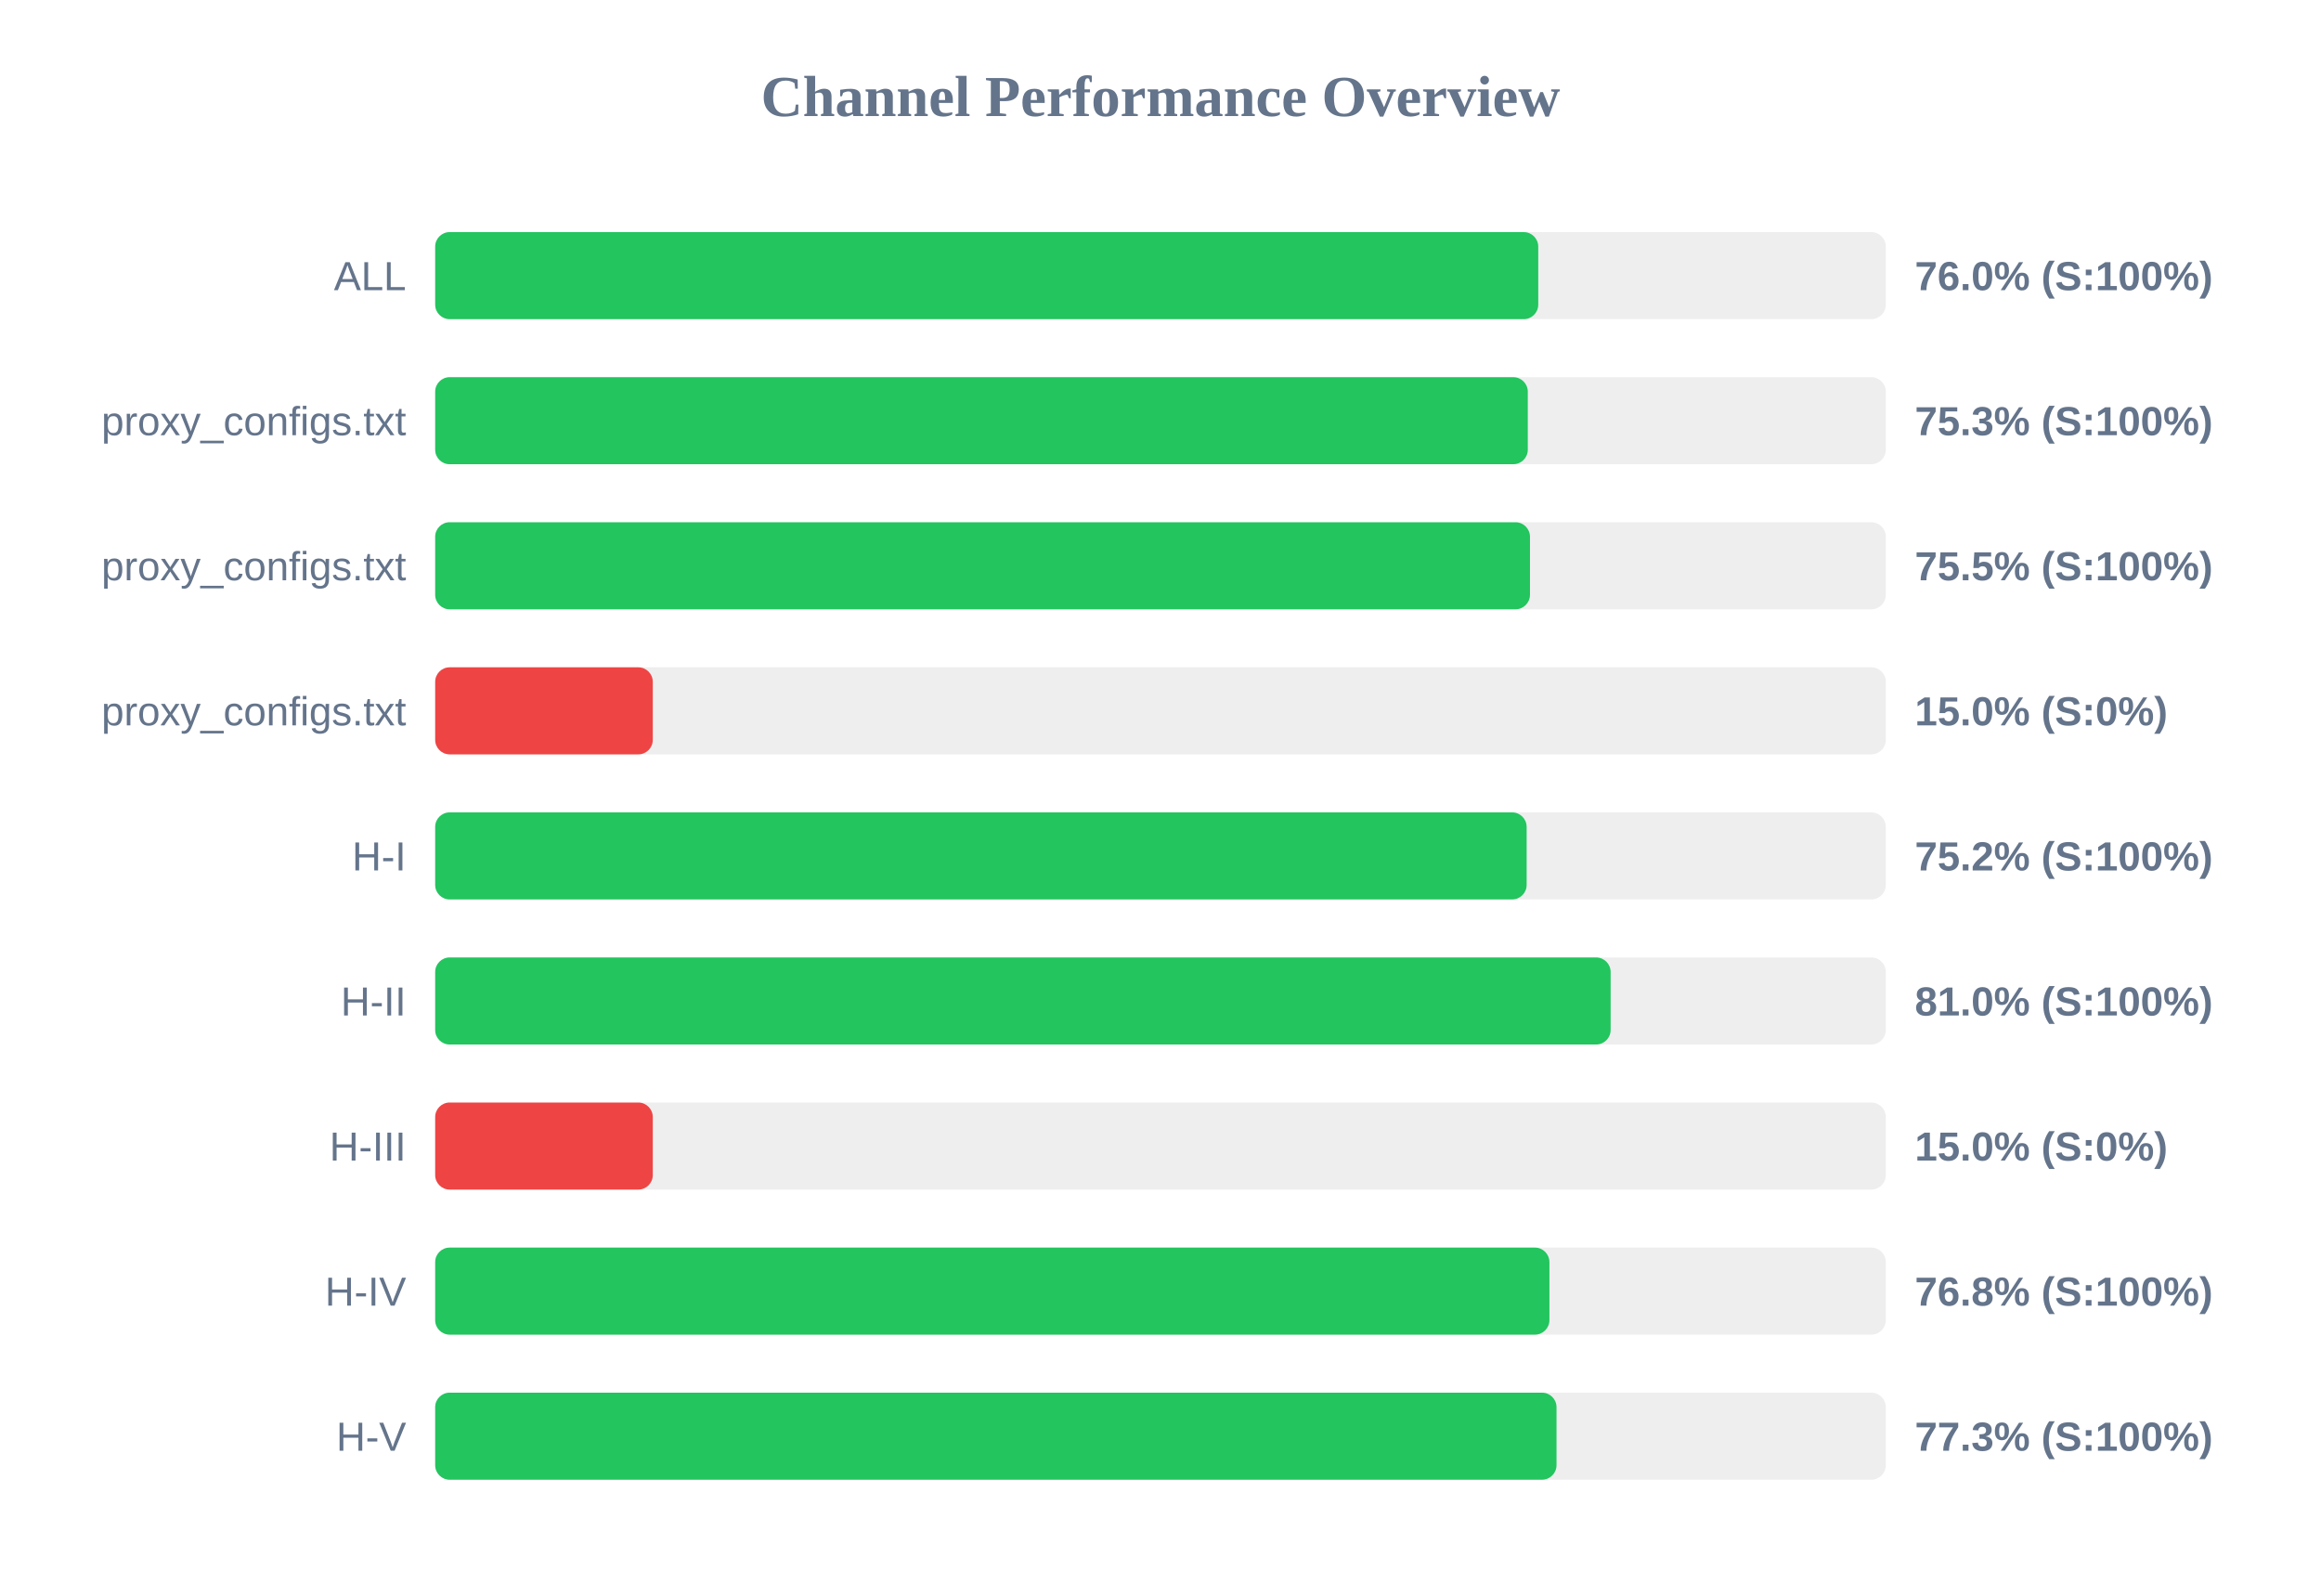
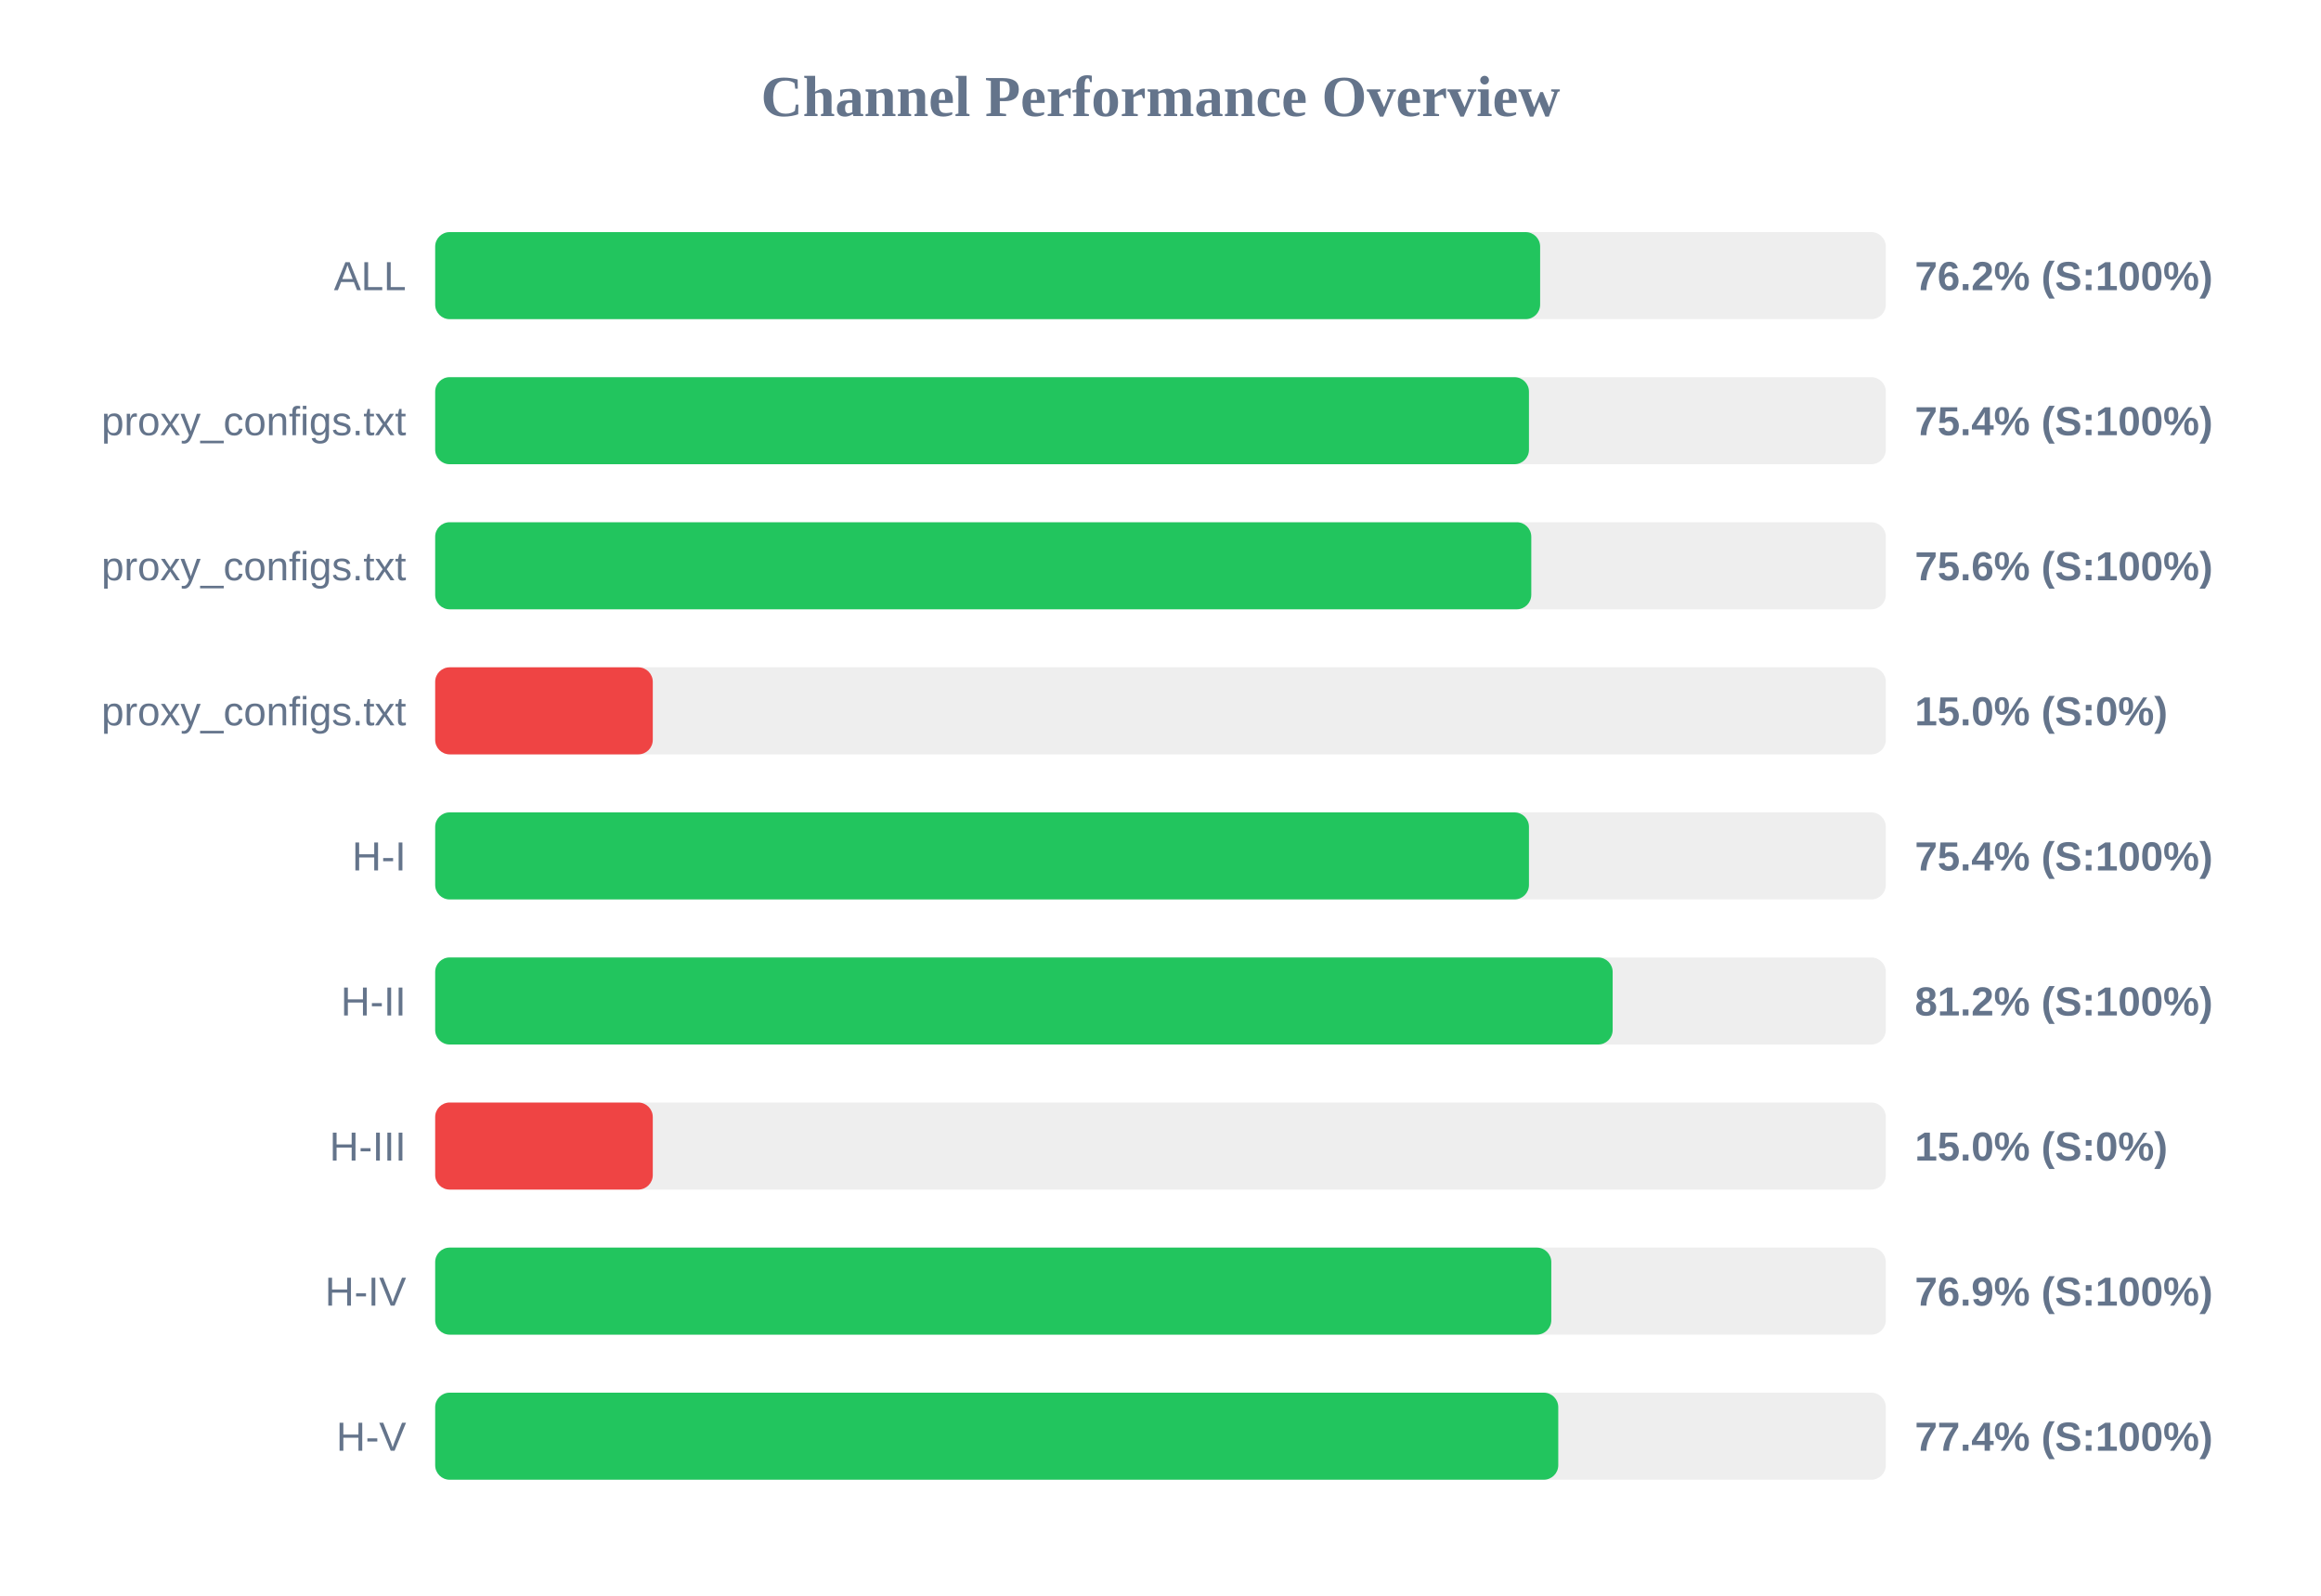
<svg xmlns="http://www.w3.org/2000/svg" width="800" height="550" version="1.1">
  <style>
        .row { font: 14px Arial; fill: #64748b; }
        .score { font: bold 14px Arial; fill: #64748b; }
    </style>
  <text x="400" y="40" text-anchor="middle" font-size="20px" font-weight="bold" fill="#64748b">Channel Performance Overview</text>
  <rect x="150" y="80" width="500" height="30" fill="#eee" rx="5" />
-   <rect x="150" y="80" width="380.2" height="30" fill="#22c55e" rx="5" />
+   <rect x="150" y="80" width="380.85" height="30" fill="#22c55e" rx="5" />
  <text x="140" y="100" text-anchor="end" class="row">ALL</text>
-   <text x="660" y="100" text-anchor="start" class="score">76.0% (S:100%)</text>
+   <text x="660" y="100" text-anchor="start" class="score">76.2% (S:100%)</text>
  <rect x="150" y="130" width="500" height="30" fill="#eee" rx="5" />
-   <rect x="150" y="130" width="376.6" height="30" fill="#22c55e" rx="5" />
+   <rect x="150" y="130" width="377.0" height="30" fill="#22c55e" rx="5" />
  <text x="140" y="150" text-anchor="end" class="row">proxy_configs.txt</text>
-   <text x="660" y="150" text-anchor="start" class="score">75.3% (S:100%)</text>
+   <text x="660" y="150" text-anchor="start" class="score">75.4% (S:100%)</text>
  <rect x="150" y="180" width="500" height="30" fill="#eee" rx="5" />
-   <rect x="150" y="180" width="377.35" height="30" fill="#22c55e" rx="5" />
+   <rect x="150" y="180" width="377.8" height="30" fill="#22c55e" rx="5" />
  <text x="140" y="200" text-anchor="end" class="row">proxy_configs.txt</text>
-   <text x="660" y="200" text-anchor="start" class="score">75.5% (S:100%)</text>
+   <text x="660" y="200" text-anchor="start" class="score">75.6% (S:100%)</text>
  <rect x="150" y="230" width="500" height="30" fill="#eee" rx="5" />
  <rect x="150" y="230" width="75.0" height="30" fill="#ef4444" rx="5" />
  <text x="140" y="250" text-anchor="end" class="row">proxy_configs.txt</text>
  <text x="660" y="250" text-anchor="start" class="score">15.0% (S:0%)</text>
  <rect x="150" y="280" width="500" height="30" fill="#eee" rx="5" />
-   <rect x="150" y="280" width="376.2" height="30" fill="#22c55e" rx="5" />
+   <rect x="150" y="280" width="377.0" height="30" fill="#22c55e" rx="5" />
  <text x="140" y="300" text-anchor="end" class="row">H-I</text>
-   <text x="660" y="300" text-anchor="start" class="score">75.2% (S:100%)</text>
+   <text x="660" y="300" text-anchor="start" class="score">75.4% (S:100%)</text>
  <rect x="150" y="330" width="500" height="30" fill="#eee" rx="5" />
-   <rect x="150" y="330" width="405.15" height="30" fill="#22c55e" rx="5" />
+   <rect x="150" y="330" width="405.85" height="30" fill="#22c55e" rx="5" />
  <text x="140" y="350" text-anchor="end" class="row">H-II</text>
-   <text x="660" y="350" text-anchor="start" class="score">81.0% (S:100%)</text>
+   <text x="660" y="350" text-anchor="start" class="score">81.2% (S:100%)</text>
  <rect x="150" y="380" width="500" height="30" fill="#eee" rx="5" />
  <rect x="150" y="380" width="75.0" height="30" fill="#ef4444" rx="5" />
  <text x="140" y="400" text-anchor="end" class="row">H-III</text>
  <text x="660" y="400" text-anchor="start" class="score">15.0% (S:0%)</text>
  <rect x="150" y="430" width="500" height="30" fill="#eee" rx="5" />
-   <rect x="150" y="430" width="384.05" height="30" fill="#22c55e" rx="5" />
+   <rect x="150" y="430" width="384.7" height="30" fill="#22c55e" rx="5" />
  <text x="140" y="450" text-anchor="end" class="row">H-IV</text>
-   <text x="660" y="450" text-anchor="start" class="score">76.8% (S:100%)</text>
+   <text x="660" y="450" text-anchor="start" class="score">76.9% (S:100%)</text>
  <rect x="150" y="480" width="500" height="30" fill="#eee" rx="5" />
-   <rect x="150" y="480" width="386.5" height="30" fill="#22c55e" rx="5" />
+   <rect x="150" y="480" width="387.1" height="30" fill="#22c55e" rx="5" />
  <text x="140" y="500" text-anchor="end" class="row">H-V</text>
-   <text x="660" y="500" text-anchor="start" class="score">77.3% (S:100%)</text>
+   <text x="660" y="500" text-anchor="start" class="score">77.4% (S:100%)</text>
</svg>
